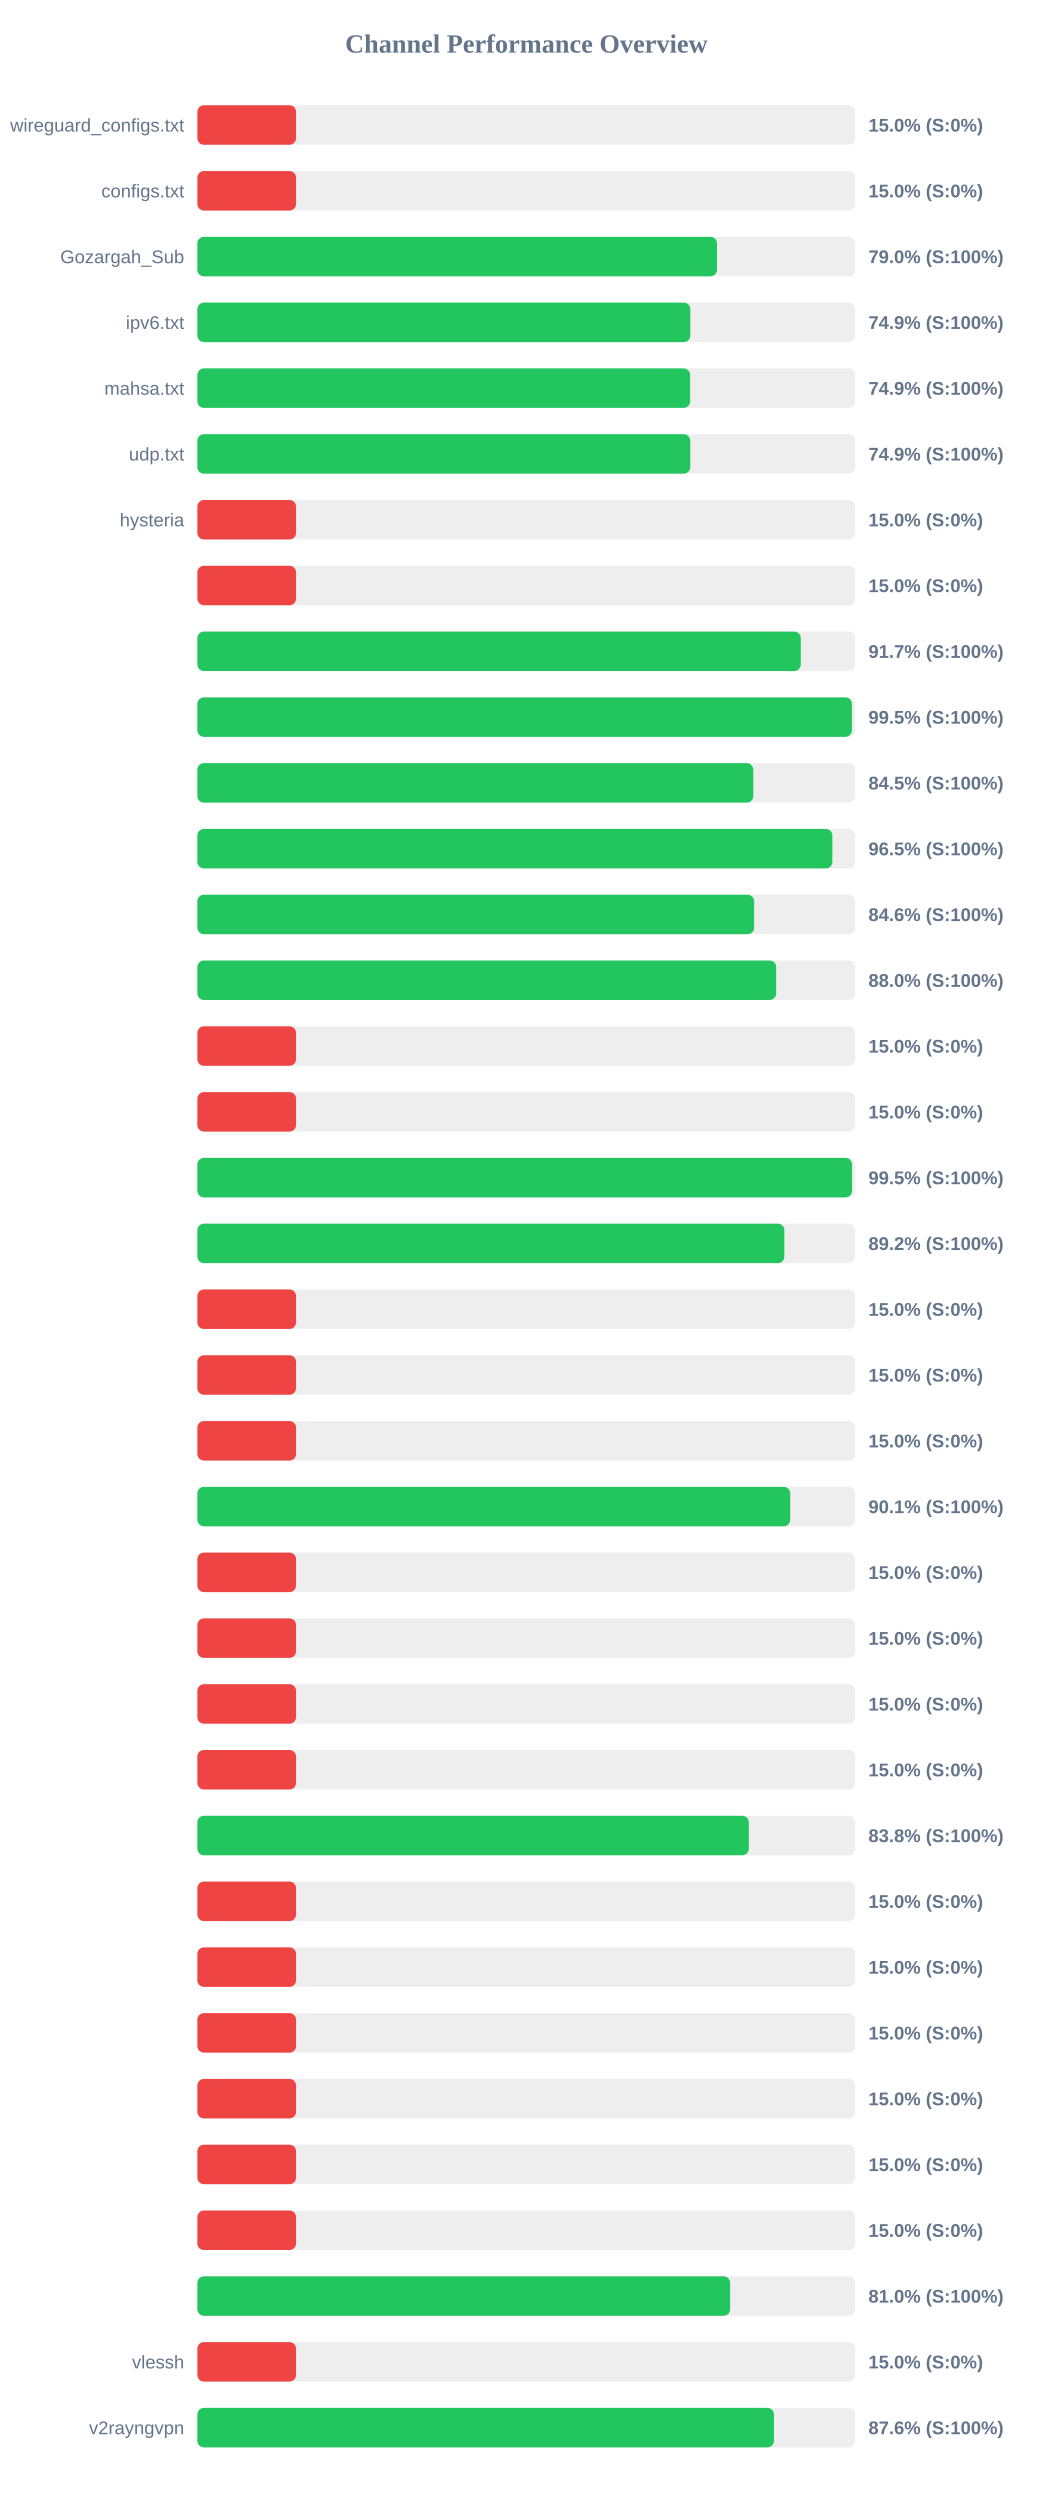
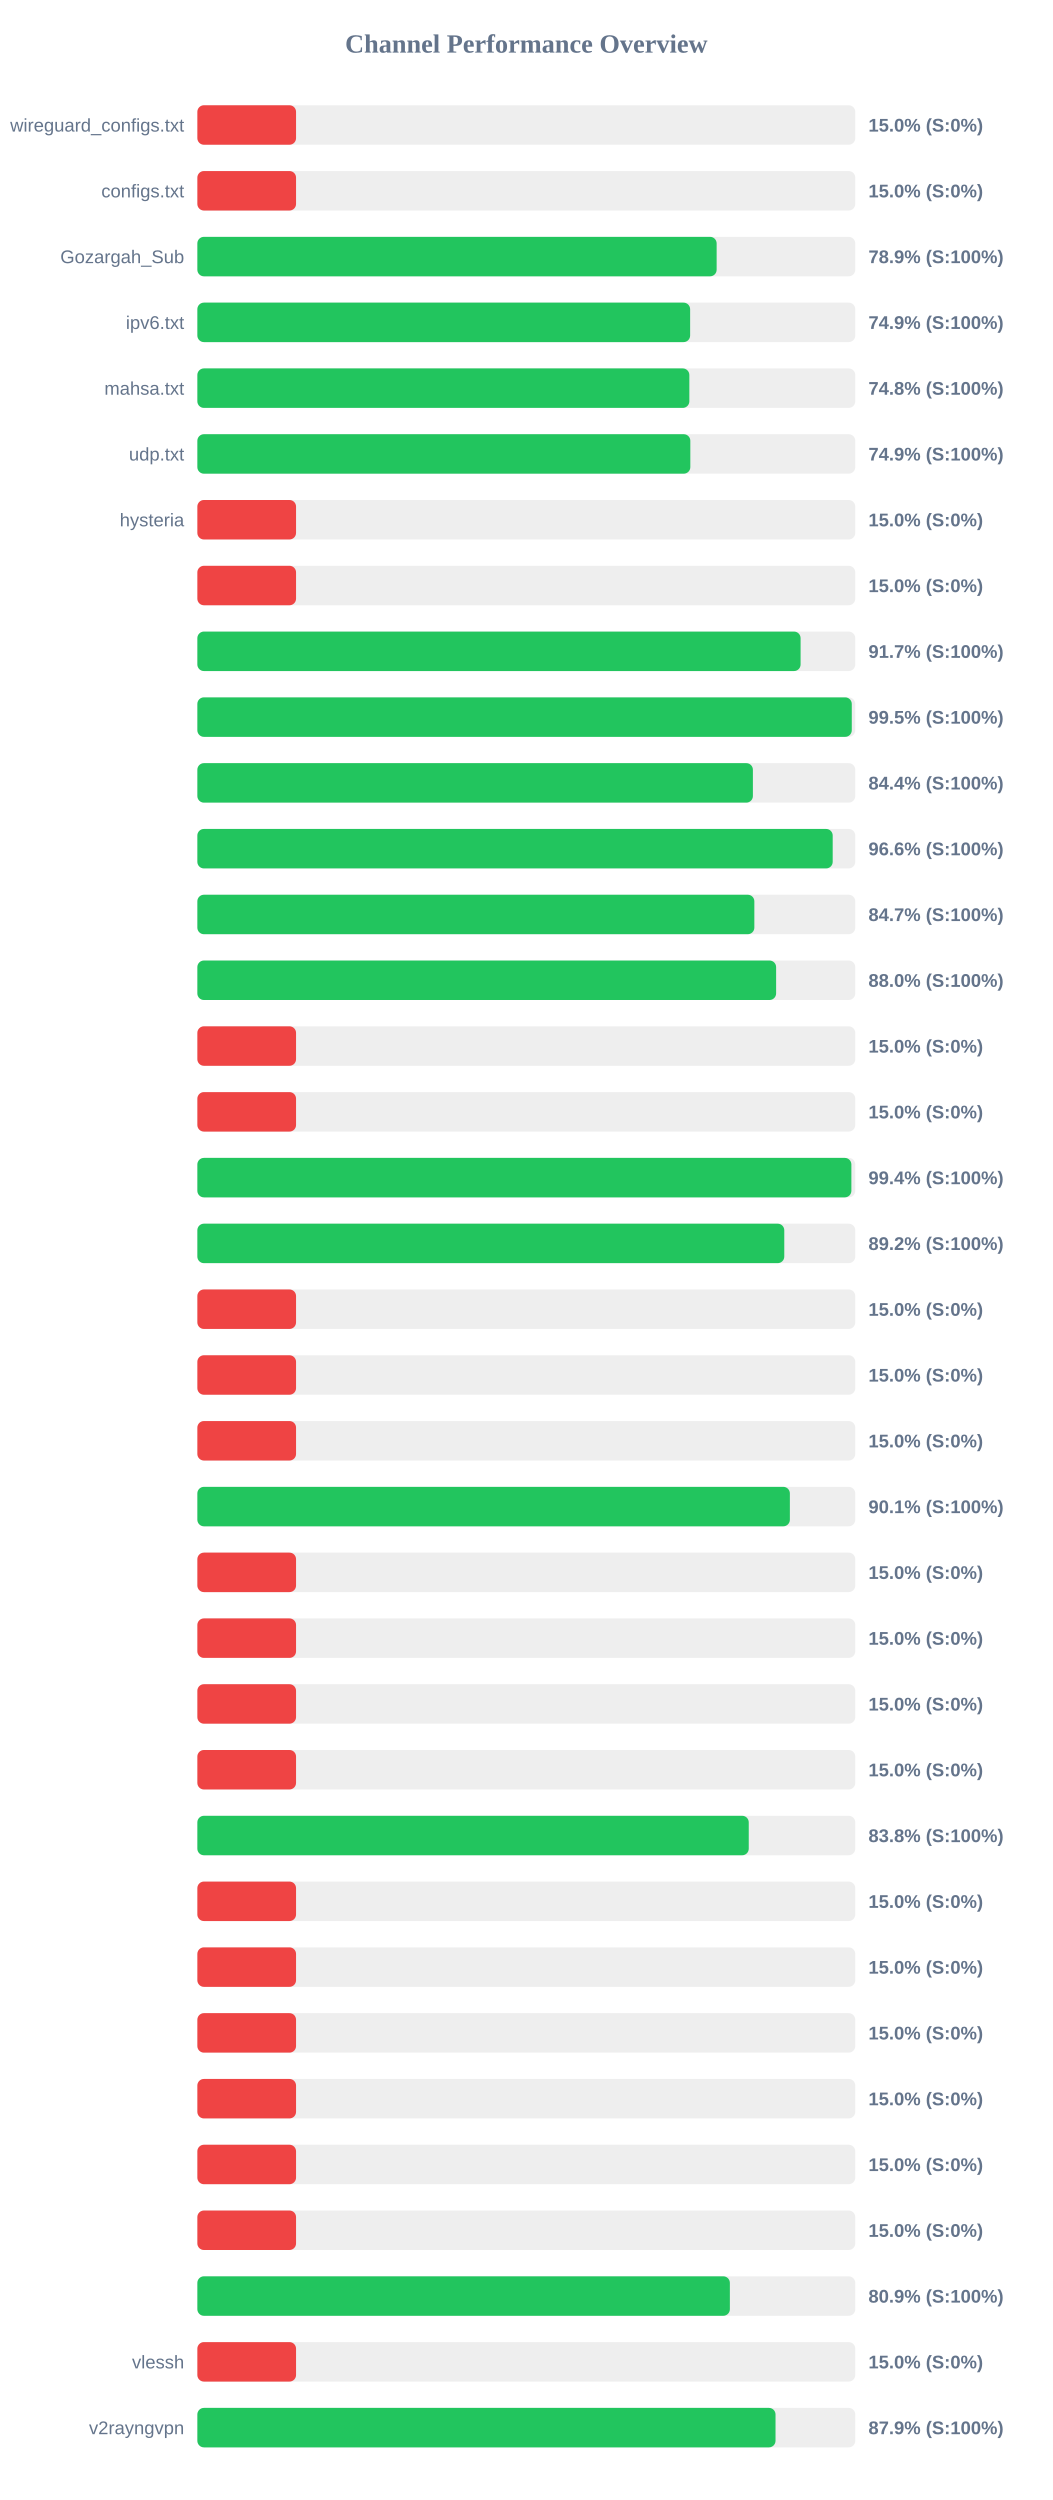
<svg xmlns="http://www.w3.org/2000/svg" width="800" height="1900" version="1.1">
  <style>
        .row { font: 14px Arial; fill: #64748b; }
        .score { font: bold 14px Arial; fill: #64748b; }
    </style>
  <text x="400" y="40" text-anchor="middle" font-size="20px" font-weight="bold" fill="#64748b">Channel Performance Overview</text>
  <rect x="150" y="80" width="500" height="30" fill="#eee" rx="5" />
  <rect x="150" y="80" width="75.0" height="30" fill="#ef4444" rx="5" />
  <text x="140" y="100" text-anchor="end" class="row">wireguard_configs.txt</text>
  <text x="660" y="100" text-anchor="start" class="score">15.0% (S:0%)</text>
  <rect x="150" y="130" width="500" height="30" fill="#eee" rx="5" />
  <rect x="150" y="130" width="75.0" height="30" fill="#ef4444" rx="5" />
  <text x="140" y="150" text-anchor="end" class="row">configs.txt</text>
  <text x="660" y="150" text-anchor="start" class="score">15.0% (S:0%)</text>
  <rect x="150" y="180" width="500" height="30" fill="#eee" rx="5" />
-   <rect x="150" y="180" width="394.9" height="30" fill="#22c55e" rx="5" />
+   <rect x="150" y="180" width="394.65" height="30" fill="#22c55e" rx="5" />
  <text x="140" y="200" text-anchor="end" class="row">Gozargah_Sub</text>
-   <text x="660" y="200" text-anchor="start" class="score">79.0% (S:100%)</text>
+   <text x="660" y="200" text-anchor="start" class="score">78.9% (S:100%)</text>
  <rect x="150" y="230" width="500" height="30" fill="#eee" rx="5" />
-   <rect x="150" y="230" width="374.65" height="30" fill="#22c55e" rx="5" />
+   <rect x="150" y="230" width="374.5" height="30" fill="#22c55e" rx="5" />
  <text x="140" y="250" text-anchor="end" class="row">ipv6.txt</text>
  <text x="660" y="250" text-anchor="start" class="score">74.9% (S:100%)</text>
  <rect x="150" y="280" width="500" height="30" fill="#eee" rx="5" />
-   <rect x="150" y="280" width="374.5" height="30" fill="#22c55e" rx="5" />
+   <rect x="150" y="280" width="373.9" height="30" fill="#22c55e" rx="5" />
  <text x="140" y="300" text-anchor="end" class="row">mahsa.txt</text>
-   <text x="660" y="300" text-anchor="start" class="score">74.9% (S:100%)</text>
+   <text x="660" y="300" text-anchor="start" class="score">74.8% (S:100%)</text>
  <rect x="150" y="330" width="500" height="30" fill="#eee" rx="5" />
-   <rect x="150" y="330" width="374.6" height="30" fill="#22c55e" rx="5" />
+   <rect x="150" y="330" width="374.65" height="30" fill="#22c55e" rx="5" />
  <text x="140" y="350" text-anchor="end" class="row">udp.txt</text>
  <text x="660" y="350" text-anchor="start" class="score">74.9% (S:100%)</text>
  <rect x="150" y="380" width="500" height="30" fill="#eee" rx="5" />
  <rect x="150" y="380" width="75.0" height="30" fill="#ef4444" rx="5" />
  <text x="140" y="400" text-anchor="end" class="row">hysteria</text>
  <text x="660" y="400" text-anchor="start" class="score">15.0% (S:0%)</text>
  <rect x="150" y="430" width="500" height="30" fill="#eee" rx="5" />
  <rect x="150" y="430" width="75.0" height="30" fill="#ef4444" rx="5" />
  <text x="140" y="450" text-anchor="end" class="row" />
  <text x="660" y="450" text-anchor="start" class="score">15.0% (S:0%)</text>
  <rect x="150" y="480" width="500" height="30" fill="#eee" rx="5" />
-   <rect x="150" y="480" width="458.6" height="30" fill="#22c55e" rx="5" />
+   <rect x="150" y="480" width="458.45" height="30" fill="#22c55e" rx="5" />
  <text x="140" y="500" text-anchor="end" class="row" />
  <text x="660" y="500" text-anchor="start" class="score">91.7% (S:100%)</text>
  <rect x="150" y="530" width="500" height="30" fill="#eee" rx="5" />
-   <rect x="150" y="530" width="497.45" height="30" fill="#22c55e" rx="5" />
+   <rect x="150" y="530" width="497.35" height="30" fill="#22c55e" rx="5" />
  <text x="140" y="550" text-anchor="end" class="row" />
  <text x="660" y="550" text-anchor="start" class="score">99.5% (S:100%)</text>
  <rect x="150" y="580" width="500" height="30" fill="#eee" rx="5" />
-   <rect x="150" y="580" width="422.5" height="30" fill="#22c55e" rx="5" />
+   <rect x="150" y="580" width="422.2" height="30" fill="#22c55e" rx="5" />
  <text x="140" y="600" text-anchor="end" class="row" />
-   <text x="660" y="600" text-anchor="start" class="score">84.5% (S:100%)</text>
+   <text x="660" y="600" text-anchor="start" class="score">84.4% (S:100%)</text>
  <rect x="150" y="630" width="500" height="30" fill="#eee" rx="5" />
-   <rect x="150" y="630" width="482.6" height="30" fill="#22c55e" rx="5" />
+   <rect x="150" y="630" width="482.85" height="30" fill="#22c55e" rx="5" />
  <text x="140" y="650" text-anchor="end" class="row" />
-   <text x="660" y="650" text-anchor="start" class="score">96.5% (S:100%)</text>
+   <text x="660" y="650" text-anchor="start" class="score">96.6% (S:100%)</text>
  <rect x="150" y="680" width="500" height="30" fill="#eee" rx="5" />
-   <rect x="150" y="680" width="423.15" height="30" fill="#22c55e" rx="5" />
+   <rect x="150" y="680" width="423.3" height="30" fill="#22c55e" rx="5" />
  <text x="140" y="700" text-anchor="end" class="row" />
-   <text x="660" y="700" text-anchor="start" class="score">84.6% (S:100%)</text>
+   <text x="660" y="700" text-anchor="start" class="score">84.7% (S:100%)</text>
  <rect x="150" y="730" width="500" height="30" fill="#eee" rx="5" />
-   <rect x="150" y="730" width="439.9" height="30" fill="#22c55e" rx="5" />
+   <rect x="150" y="730" width="439.85" height="30" fill="#22c55e" rx="5" />
  <text x="140" y="750" text-anchor="end" class="row" />
  <text x="660" y="750" text-anchor="start" class="score">88.0% (S:100%)</text>
  <rect x="150" y="780" width="500" height="30" fill="#eee" rx="5" />
  <rect x="150" y="780" width="75.0" height="30" fill="#ef4444" rx="5" />
  <text x="140" y="800" text-anchor="end" class="row" />
  <text x="660" y="800" text-anchor="start" class="score">15.0% (S:0%)</text>
  <rect x="150" y="830" width="500" height="30" fill="#eee" rx="5" />
  <rect x="150" y="830" width="75.0" height="30" fill="#ef4444" rx="5" />
  <text x="140" y="850" text-anchor="end" class="row" />
  <text x="660" y="850" text-anchor="start" class="score">15.0% (S:0%)</text>
  <rect x="150" y="880" width="500" height="30" fill="#eee" rx="5" />
-   <rect x="150" y="880" width="497.55" height="30" fill="#22c55e" rx="5" />
+   <rect x="150" y="880" width="497.05" height="30" fill="#22c55e" rx="5" />
  <text x="140" y="900" text-anchor="end" class="row" />
-   <text x="660" y="900" text-anchor="start" class="score">99.5% (S:100%)</text>
+   <text x="660" y="900" text-anchor="start" class="score">99.4% (S:100%)</text>
  <rect x="150" y="930" width="500" height="30" fill="#eee" rx="5" />
-   <rect x="150" y="930" width="446.1" height="30" fill="#22c55e" rx="5" />
+   <rect x="150" y="930" width="446.05" height="30" fill="#22c55e" rx="5" />
  <text x="140" y="950" text-anchor="end" class="row" />
  <text x="660" y="950" text-anchor="start" class="score">89.2% (S:100%)</text>
  <rect x="150" y="980" width="500" height="30" fill="#eee" rx="5" />
  <rect x="150" y="980" width="75.0" height="30" fill="#ef4444" rx="5" />
  <text x="140" y="1000" text-anchor="end" class="row" />
  <text x="660" y="1000" text-anchor="start" class="score">15.0% (S:0%)</text>
  <rect x="150" y="1030" width="500" height="30" fill="#eee" rx="5" />
  <rect x="150" y="1030" width="75.0" height="30" fill="#ef4444" rx="5" />
  <text x="140" y="1050" text-anchor="end" class="row" />
  <text x="660" y="1050" text-anchor="start" class="score">15.0% (S:0%)</text>
  <rect x="150" y="1080" width="500" height="30" fill="#eee" rx="5" />
  <rect x="150" y="1080" width="75.0" height="30" fill="#ef4444" rx="5" />
  <text x="140" y="1100" text-anchor="end" class="row" />
  <text x="660" y="1100" text-anchor="start" class="score">15.0% (S:0%)</text>
  <rect x="150" y="1130" width="500" height="30" fill="#eee" rx="5" />
-   <rect x="150" y="1130" width="450.55" height="30" fill="#22c55e" rx="5" />
+   <rect x="150" y="1130" width="450.3" height="30" fill="#22c55e" rx="5" />
  <text x="140" y="1150" text-anchor="end" class="row" />
  <text x="660" y="1150" text-anchor="start" class="score">90.1% (S:100%)</text>
  <rect x="150" y="1180" width="500" height="30" fill="#eee" rx="5" />
  <rect x="150" y="1180" width="75.0" height="30" fill="#ef4444" rx="5" />
  <text x="140" y="1200" text-anchor="end" class="row" />
  <text x="660" y="1200" text-anchor="start" class="score">15.0% (S:0%)</text>
  <rect x="150" y="1230" width="500" height="30" fill="#eee" rx="5" />
  <rect x="150" y="1230" width="75.0" height="30" fill="#ef4444" rx="5" />
  <text x="140" y="1250" text-anchor="end" class="row" />
  <text x="660" y="1250" text-anchor="start" class="score">15.0% (S:0%)</text>
  <rect x="150" y="1280" width="500" height="30" fill="#eee" rx="5" />
  <rect x="150" y="1280" width="75.0" height="30" fill="#ef4444" rx="5" />
  <text x="140" y="1300" text-anchor="end" class="row" />
  <text x="660" y="1300" text-anchor="start" class="score">15.0% (S:0%)</text>
  <rect x="150" y="1330" width="500" height="30" fill="#eee" rx="5" />
  <rect x="150" y="1330" width="75.0" height="30" fill="#ef4444" rx="5" />
  <text x="140" y="1350" text-anchor="end" class="row" />
  <text x="660" y="1350" text-anchor="start" class="score">15.0% (S:0%)</text>
  <rect x="150" y="1380" width="500" height="30" fill="#eee" rx="5" />
-   <rect x="150" y="1380" width="419.1" height="30" fill="#22c55e" rx="5" />
+   <rect x="150" y="1380" width="419.05" height="30" fill="#22c55e" rx="5" />
  <text x="140" y="1400" text-anchor="end" class="row" />
  <text x="660" y="1400" text-anchor="start" class="score">83.8% (S:100%)</text>
  <rect x="150" y="1430" width="500" height="30" fill="#eee" rx="5" />
  <rect x="150" y="1430" width="75.0" height="30" fill="#ef4444" rx="5" />
  <text x="140" y="1450" text-anchor="end" class="row" />
  <text x="660" y="1450" text-anchor="start" class="score">15.0% (S:0%)</text>
  <rect x="150" y="1480" width="500" height="30" fill="#eee" rx="5" />
  <rect x="150" y="1480" width="75.0" height="30" fill="#ef4444" rx="5" />
  <text x="140" y="1500" text-anchor="end" class="row" />
  <text x="660" y="1500" text-anchor="start" class="score">15.0% (S:0%)</text>
  <rect x="150" y="1530" width="500" height="30" fill="#eee" rx="5" />
  <rect x="150" y="1530" width="75.0" height="30" fill="#ef4444" rx="5" />
  <text x="140" y="1550" text-anchor="end" class="row" />
  <text x="660" y="1550" text-anchor="start" class="score">15.0% (S:0%)</text>
  <rect x="150" y="1580" width="500" height="30" fill="#eee" rx="5" />
  <rect x="150" y="1580" width="75.0" height="30" fill="#ef4444" rx="5" />
  <text x="140" y="1600" text-anchor="end" class="row" />
  <text x="660" y="1600" text-anchor="start" class="score">15.0% (S:0%)</text>
  <rect x="150" y="1630" width="500" height="30" fill="#eee" rx="5" />
  <rect x="150" y="1630" width="75.0" height="30" fill="#ef4444" rx="5" />
  <text x="140" y="1650" text-anchor="end" class="row" />
  <text x="660" y="1650" text-anchor="start" class="score">15.0% (S:0%)</text>
  <rect x="150" y="1680" width="500" height="30" fill="#eee" rx="5" />
  <rect x="150" y="1680" width="75.0" height="30" fill="#ef4444" rx="5" />
  <text x="140" y="1700" text-anchor="end" class="row" />
  <text x="660" y="1700" text-anchor="start" class="score">15.0% (S:0%)</text>
  <rect x="150" y="1730" width="500" height="30" fill="#eee" rx="5" />
-   <rect x="150" y="1730" width="404.9" height="30" fill="#22c55e" rx="5" />
+   <rect x="150" y="1730" width="404.7" height="30" fill="#22c55e" rx="5" />
  <text x="140" y="1750" text-anchor="end" class="row" />
-   <text x="660" y="1750" text-anchor="start" class="score">81.0% (S:100%)</text>
+   <text x="660" y="1750" text-anchor="start" class="score">80.9% (S:100%)</text>
  <rect x="150" y="1780" width="500" height="30" fill="#eee" rx="5" />
  <rect x="150" y="1780" width="75.0" height="30" fill="#ef4444" rx="5" />
  <text x="140" y="1800" text-anchor="end" class="row">vlessh</text>
  <text x="660" y="1800" text-anchor="start" class="score">15.0% (S:0%)</text>
  <rect x="150" y="1830" width="500" height="30" fill="#eee" rx="5" />
-   <rect x="150" y="1830" width="438.2" height="30" fill="#22c55e" rx="5" />
+   <rect x="150" y="1830" width="439.4" height="30" fill="#22c55e" rx="5" />
  <text x="140" y="1850" text-anchor="end" class="row">v2rayngvpn</text>
-   <text x="660" y="1850" text-anchor="start" class="score">87.6% (S:100%)</text>
+   <text x="660" y="1850" text-anchor="start" class="score">87.9% (S:100%)</text>
</svg>
